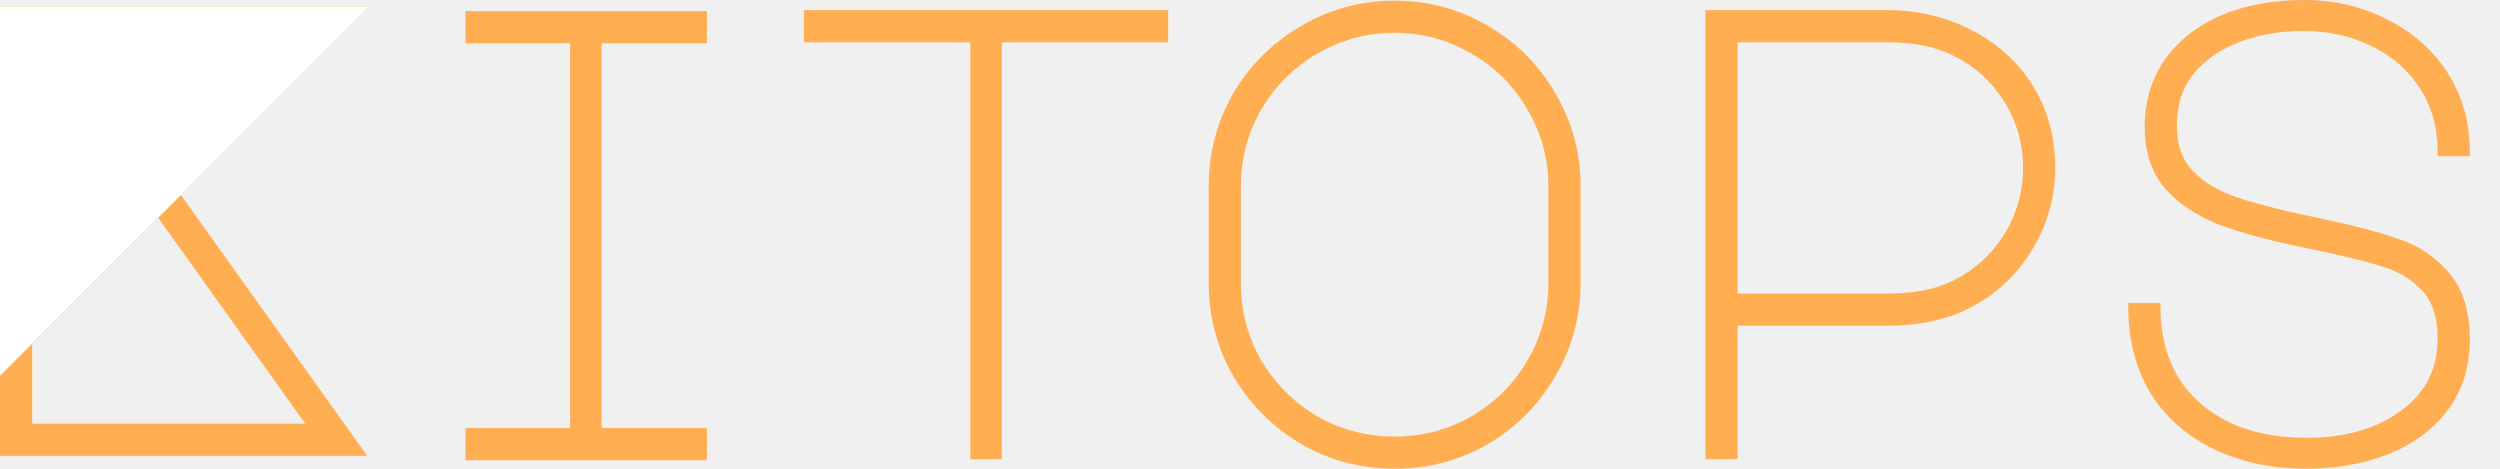
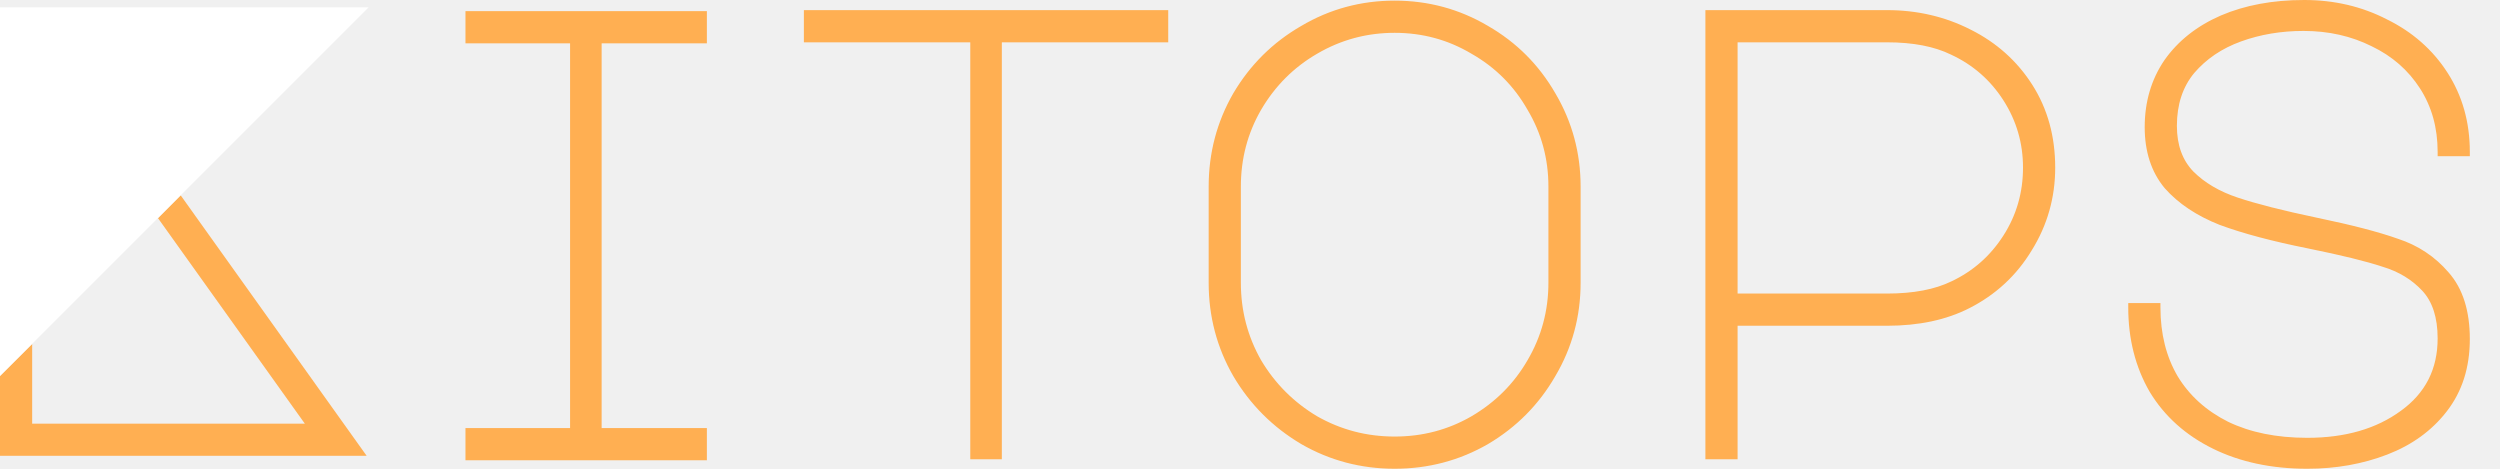
<svg xmlns="http://www.w3.org/2000/svg" width="1024" height="192" viewBox="0 0 1024 192" fill="none">
-   <path fill-rule="evenodd" clip-rule="evenodd" d="M945.478 101.781C930.742 98.834 918.636 95.616 909.186 92.116L909.148 92.102C899.785 88.392 892.275 83.409 886.695 77.109L886.677 77.089L886.66 77.068C881.157 70.465 878.468 62.084 878.468 52.074C878.468 41.726 881.151 32.555 886.556 24.628L886.571 24.605C892.138 16.704 899.841 10.632 909.609 6.37L909.62 6.365C919.559 2.106 930.951 0 943.759 0C956.113 0 967.451 2.648 977.741 7.967C988.207 13.115 996.49 20.412 1002.55 29.852C1008.62 39.322 1011.64 50.117 1011.64 62.181V63.981H998.454V62.181C998.454 52.297 996.03 43.659 991.226 36.205C986.402 28.72 979.837 22.979 971.487 18.971L971.461 18.958C963.094 14.775 953.785 12.669 943.5 12.669C934.363 12.669 925.847 14.107 917.938 16.968C910.09 19.806 903.711 24.125 898.748 29.911C894.055 35.581 891.656 42.752 891.656 51.556C891.656 59.471 893.95 65.638 898.396 70.249C902.999 74.848 909.044 78.428 916.6 80.947C924.278 83.506 935.084 86.254 949.052 89.185C963.234 92.125 974.289 94.993 982.176 97.795C990.415 100.486 997.336 105.068 1002.9 111.53C1008.81 118.179 1011.64 127.38 1011.64 138.889C1011.64 150.459 1008.52 160.364 1002.19 168.497C996.1 176.383 987.96 182.271 977.837 186.178C967.764 190.066 956.83 192 945.055 192C930.49 192 917.597 189.279 906.425 183.781C895.256 178.286 886.609 170.544 880.544 160.555L880.524 160.523C874.648 150.372 871.73 138.825 871.73 125.932V124.132H884.918V125.932C884.918 136.714 887.273 146.062 891.922 154.037C896.74 162.007 903.638 168.255 912.677 172.777C921.71 177.123 932.484 179.33 945.055 179.33C960.659 179.33 973.391 175.603 983.381 168.276L983.393 168.268C993.457 161.009 998.454 151.189 998.454 138.63C998.454 129.934 996.283 123.523 992.197 119.123C987.943 114.541 982.528 111.246 975.895 109.256L975.869 109.248L975.843 109.239C969.213 107.029 959.108 104.542 945.478 101.781ZM711.719 188.113H698.531V4.146H772.892C785.251 4.146 796.674 6.797 807.133 12.114C817.779 17.438 826.234 24.998 832.46 34.782C838.709 44.602 841.811 55.916 841.811 68.66C841.811 80.909 838.612 92.205 832.217 102.511C825.995 112.818 817.452 120.735 806.619 126.24C797.156 131.061 785.892 133.433 772.892 133.433H711.719V188.113ZM799.335 115.234C808.181 111.061 815.266 104.812 820.615 96.455C825.953 88.115 828.624 78.865 828.624 68.66C828.624 58.634 825.956 49.469 820.615 41.124C815.272 32.775 808.107 26.526 799.088 22.351L799.055 22.335C792.292 19.037 783.601 17.334 772.892 17.334H711.719V120.245H772.892C783.779 120.245 792.555 118.541 799.314 115.244L799.335 115.234ZM609.459 181.912L609.476 181.902C621.141 175.009 630.346 165.718 637.067 154.048C643.968 142.366 647.419 129.613 647.419 115.824V76.434C647.419 62.646 643.968 49.892 637.067 38.21C630.346 26.54 621.138 17.332 609.467 10.611C597.785 3.709 585.032 0.259 571.243 0.259C557.455 0.259 544.702 3.709 533.019 10.611C521.35 17.331 512.059 26.536 505.166 38.201L505.156 38.219C498.43 49.901 495.068 62.651 495.068 76.434V115.824C495.068 129.607 498.43 142.357 505.156 154.04L505.166 154.057C512.059 165.721 521.347 175.009 533.011 181.902L533.028 181.912C544.711 188.638 557.461 192 571.243 192C585.026 192 597.776 188.638 609.459 181.912ZM625.667 147.567L625.662 147.575C620.121 157.147 612.487 164.785 602.73 170.505C593.167 176.04 582.684 178.812 571.243 178.812C559.808 178.812 549.236 176.042 539.497 170.504C529.918 164.788 522.28 157.149 516.563 147.571C511.026 137.832 508.256 127.26 508.256 115.824V76.434C508.256 64.994 511.028 54.51 516.563 44.947C522.283 35.191 529.921 27.557 539.493 22.015L539.501 22.011C549.242 16.3 559.812 13.447 571.243 13.447C582.675 13.447 593.153 16.3 602.715 22.003L602.747 22.022C612.486 27.563 620.114 35.191 625.655 44.93L625.674 44.962C631.377 54.524 634.231 65.002 634.231 76.434V115.824C634.231 127.256 631.377 137.826 625.667 147.567ZM478.508 4.146V17.334H410.352V188.113H397.424V17.334H329.268V4.146H478.508ZM289.536 17.738V4.55H190.656V17.738H233.502V175.328H190.656V188.516H289.536V175.328H246.431V17.738H289.536ZM74.12 79.897L151.267 2.75H0V186.716H150.42L74.12 79.897ZM13.188 140.83V173.529H125.026L64.802 89.215L13.188 140.83Z" fill="#FFAF52" />
-   <path d="M0 153.92V2.75H151.267L0 153.92Z" fill="white" />
+   <path d="M943.76 0C956.113 6.36875e-05 967.451 2.648 977.74 7.967C988.206 13.115 996.49 20.412 1002.55 29.852C1008.62 39.322 1011.64 50.117 1011.64 62.181V63.98H998.454V62.181C998.454 52.297 996.029 43.659 991.226 36.205C986.402 28.721 979.836 22.979 971.486 18.971L971.461 18.958C963.095 14.775 953.785 12.67 943.5 12.67C934.363 12.67 925.847 14.107 917.938 16.968C910.091 19.806 903.711 24.126 898.748 29.911C894.055 35.581 891.656 42.752 891.656 51.556C891.656 59.471 893.951 65.638 898.396 70.249C903 74.848 909.044 78.428 916.6 80.946C924.278 83.506 935.084 86.254 949.052 89.186C963.234 92.126 974.289 94.993 982.176 97.795C990.415 100.486 997.337 105.068 1002.9 111.53C1008.81 118.179 1011.64 127.38 1011.64 138.889C1011.64 150.458 1008.52 160.364 1002.19 168.497C996.1 176.383 987.96 182.271 977.838 186.178C967.764 190.066 956.83 192 945.055 192C930.49 192 917.597 189.279 906.425 183.781C895.256 178.285 886.609 170.544 880.544 160.555L880.524 160.522C874.648 150.372 871.73 138.825 871.73 125.932V124.132H884.918V125.932C884.918 136.713 887.273 146.062 891.922 154.037C896.74 162.007 903.638 168.255 912.677 172.776C921.71 177.123 932.484 179.33 945.055 179.33C960.658 179.33 973.39 175.603 983.381 168.276L983.393 168.268C993.456 161.008 998.454 151.189 998.454 138.63C998.454 129.934 996.283 123.522 992.197 119.122C987.943 114.541 982.528 111.246 975.895 109.256L975.869 109.248L975.843 109.239C969.213 107.029 959.107 104.542 945.478 101.781C930.742 98.834 918.635 95.616 909.186 92.116L909.147 92.102C899.785 88.392 892.275 83.409 886.695 77.109L886.66 77.068C881.157 70.465 878.469 62.084 878.469 52.074C878.469 41.726 881.151 32.555 886.556 24.628L886.571 24.605C892.138 16.704 899.841 10.633 909.609 6.37L909.62 6.365C919.559 2.106 930.952 0 943.76 0ZM571.243 0.258C585.032 0.258 597.785 3.708 609.468 10.609C621.138 17.331 630.346 26.538 637.067 38.209C643.968 49.891 647.419 62.645 647.419 76.433V115.823C647.419 129.611 643.968 142.365 637.067 154.047C630.347 165.716 621.142 175.007 609.477 181.9L609.459 181.911C597.777 188.637 585.026 191.999 571.243 191.999C557.46 191.999 544.711 188.637 533.028 181.911L533.011 181.9C521.347 175.008 512.058 165.72 505.166 154.057L505.156 154.039C498.43 142.357 495.068 129.606 495.068 115.823V76.433C495.068 62.65 498.43 49.9 505.156 38.218L505.166 38.2C512.059 26.535 521.35 17.33 533.02 10.609C544.702 3.708 557.455 0.258 571.243 0.258ZM289.535 4.551V17.738H246.431V175.329H289.535V188.518H190.656V175.329H233.502V17.738H190.656V4.551H289.535ZM478.508 17.332H410.353V188.111H397.424V17.332H329.268V4.145H478.508V17.332ZM772.893 4.145C785.251 4.145 796.674 6.794 807.133 12.111C817.779 17.436 826.234 24.997 832.46 34.78C838.709 44.601 841.812 55.914 841.812 68.658C841.811 80.907 838.612 92.204 832.218 102.51C825.996 112.817 817.451 120.733 806.619 126.238C797.156 131.059 785.892 133.431 772.893 133.431H711.719V188.111H698.531V4.145H772.893ZM571.243 13.445C559.811 13.445 549.242 16.299 539.501 22.01L539.492 22.015C529.921 27.556 522.283 35.19 516.563 44.945C511.028 54.508 508.256 64.992 508.256 76.433V115.823C508.256 127.259 511.026 137.831 516.563 147.57C522.28 157.149 529.919 164.787 539.497 170.504C549.236 176.042 559.807 178.81 571.243 178.811C582.683 178.811 593.167 176.039 602.73 170.504C612.487 164.784 620.121 157.146 625.662 147.574L625.667 147.566C631.377 137.825 634.23 127.255 634.23 115.823V76.433C634.23 65.001 631.377 54.523 625.674 44.961L625.655 44.93C620.114 35.191 612.486 27.563 602.747 22.021L602.715 22.003C593.153 16.299 582.675 13.445 571.243 13.445ZM711.719 120.243H772.893C783.779 120.243 792.554 118.539 799.313 115.242L799.335 115.231C808.181 111.059 815.266 104.81 820.614 96.453C825.952 88.113 828.624 78.863 828.624 68.658C828.624 58.632 825.955 49.467 820.614 41.122C815.271 32.773 808.107 26.524 799.088 22.349L799.055 22.333C792.292 19.034 783.601 17.332 772.893 17.332H711.719V120.243Z" fill="#FFAF52" />
+   <path d="M0 154V186.699H150.181L73.998 80.002L64.714 89.354L124.855 173.524H13.175V140.893" fill="#FFAF52" />
+   <path d="M151 3H0V154L151 3Z" fill="white" />
</svg>
